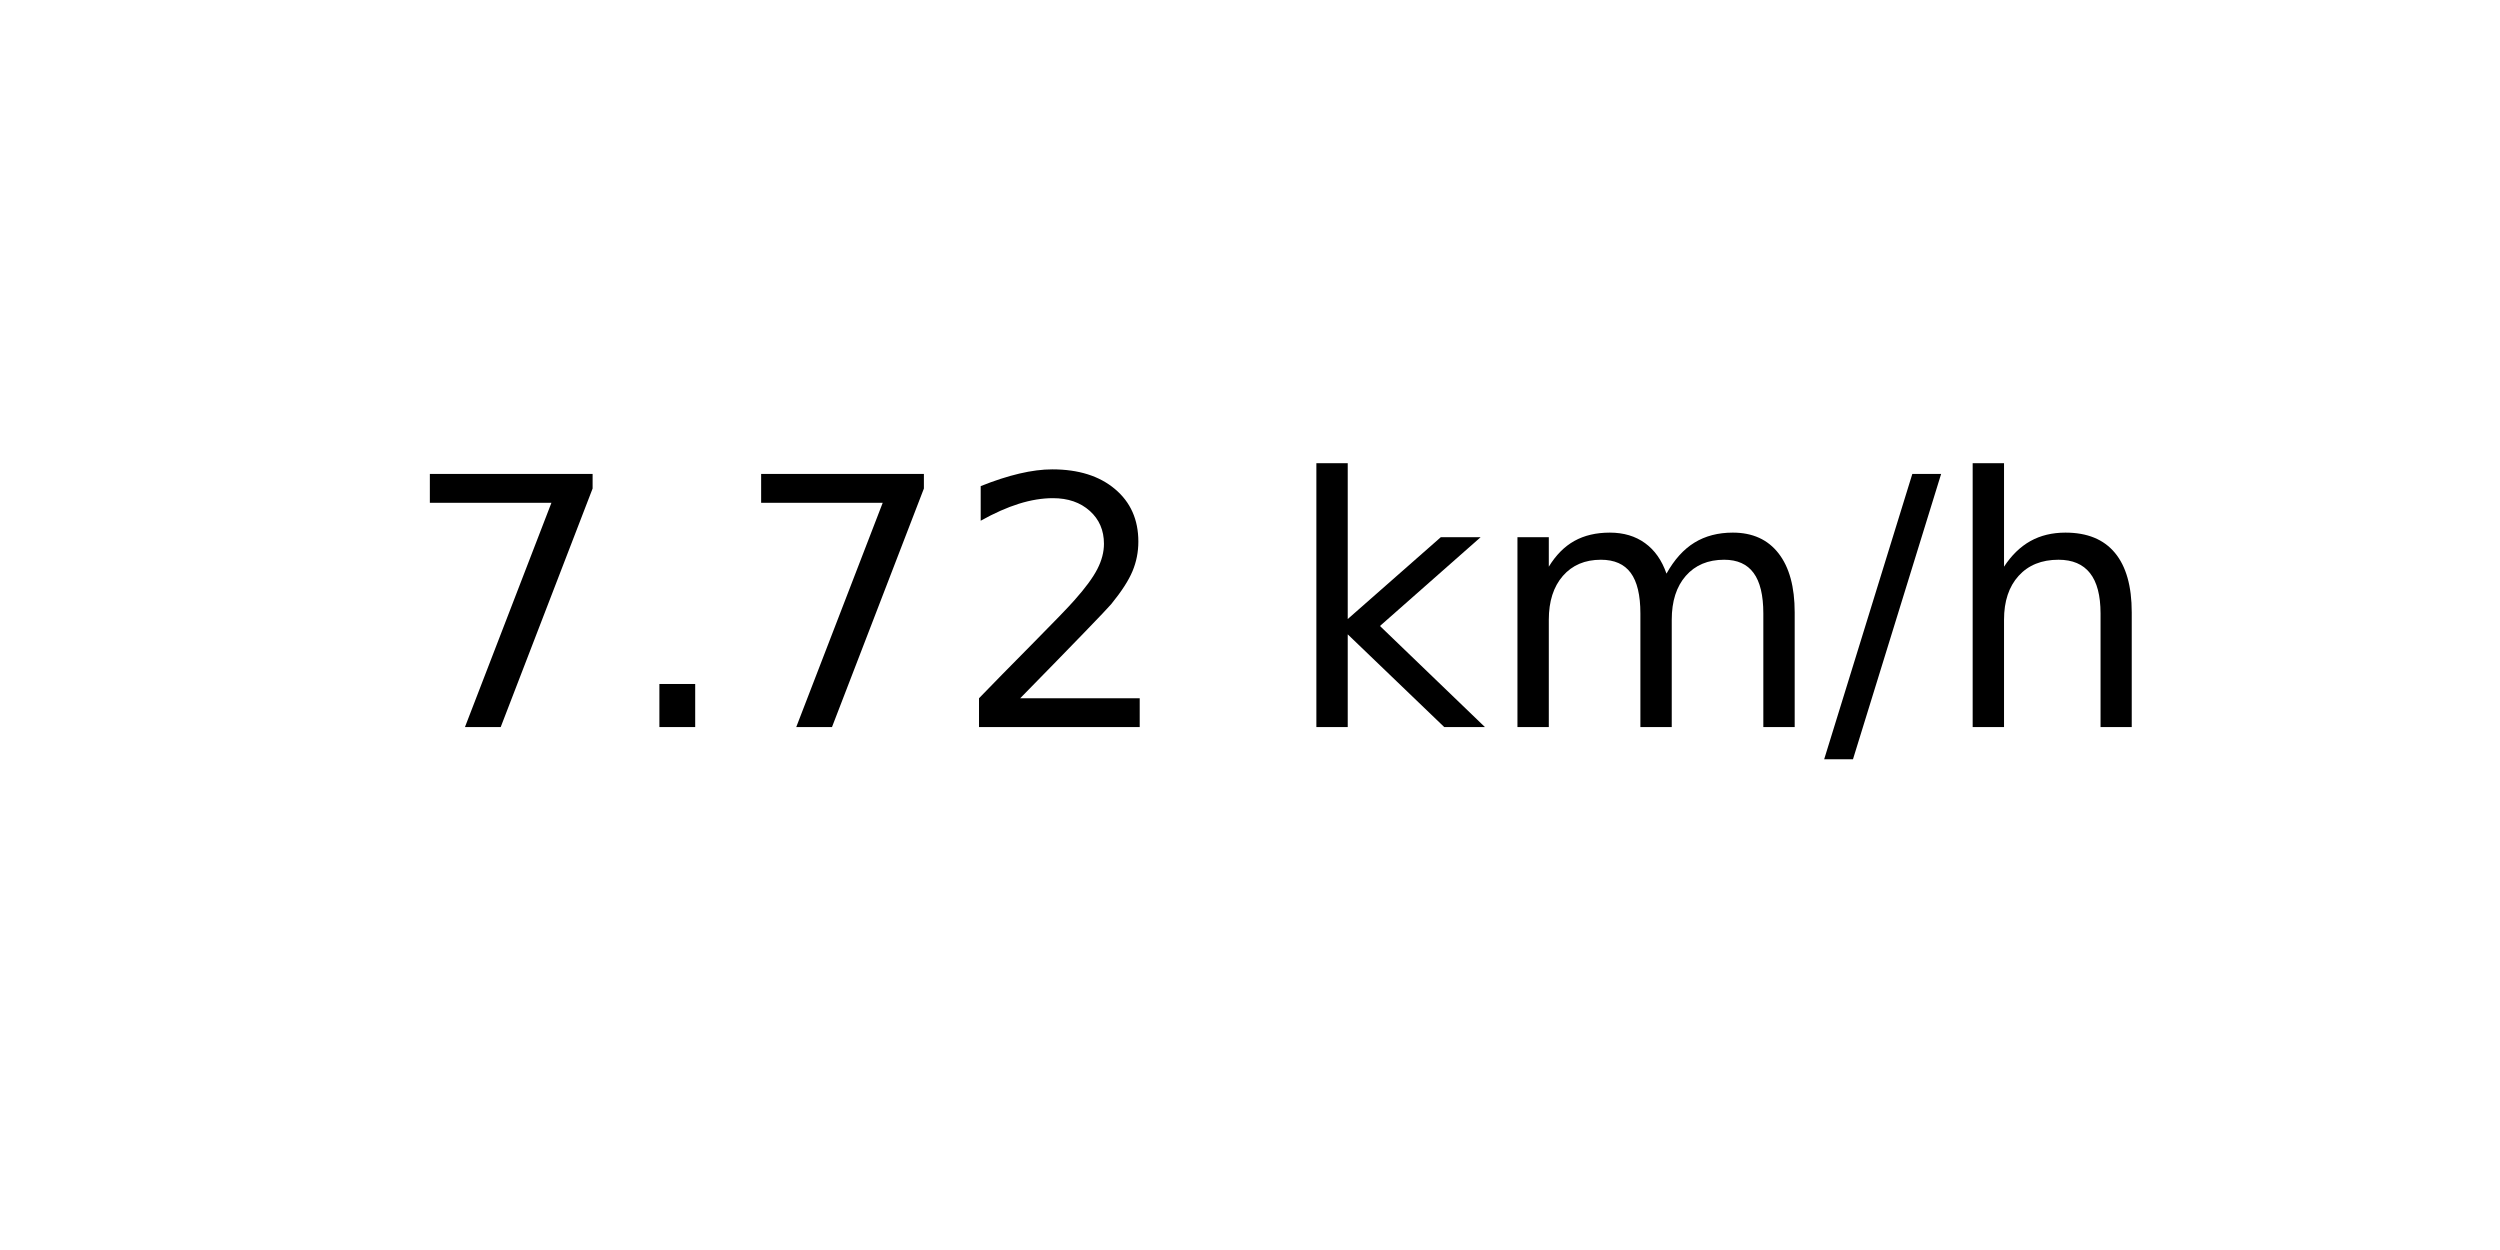
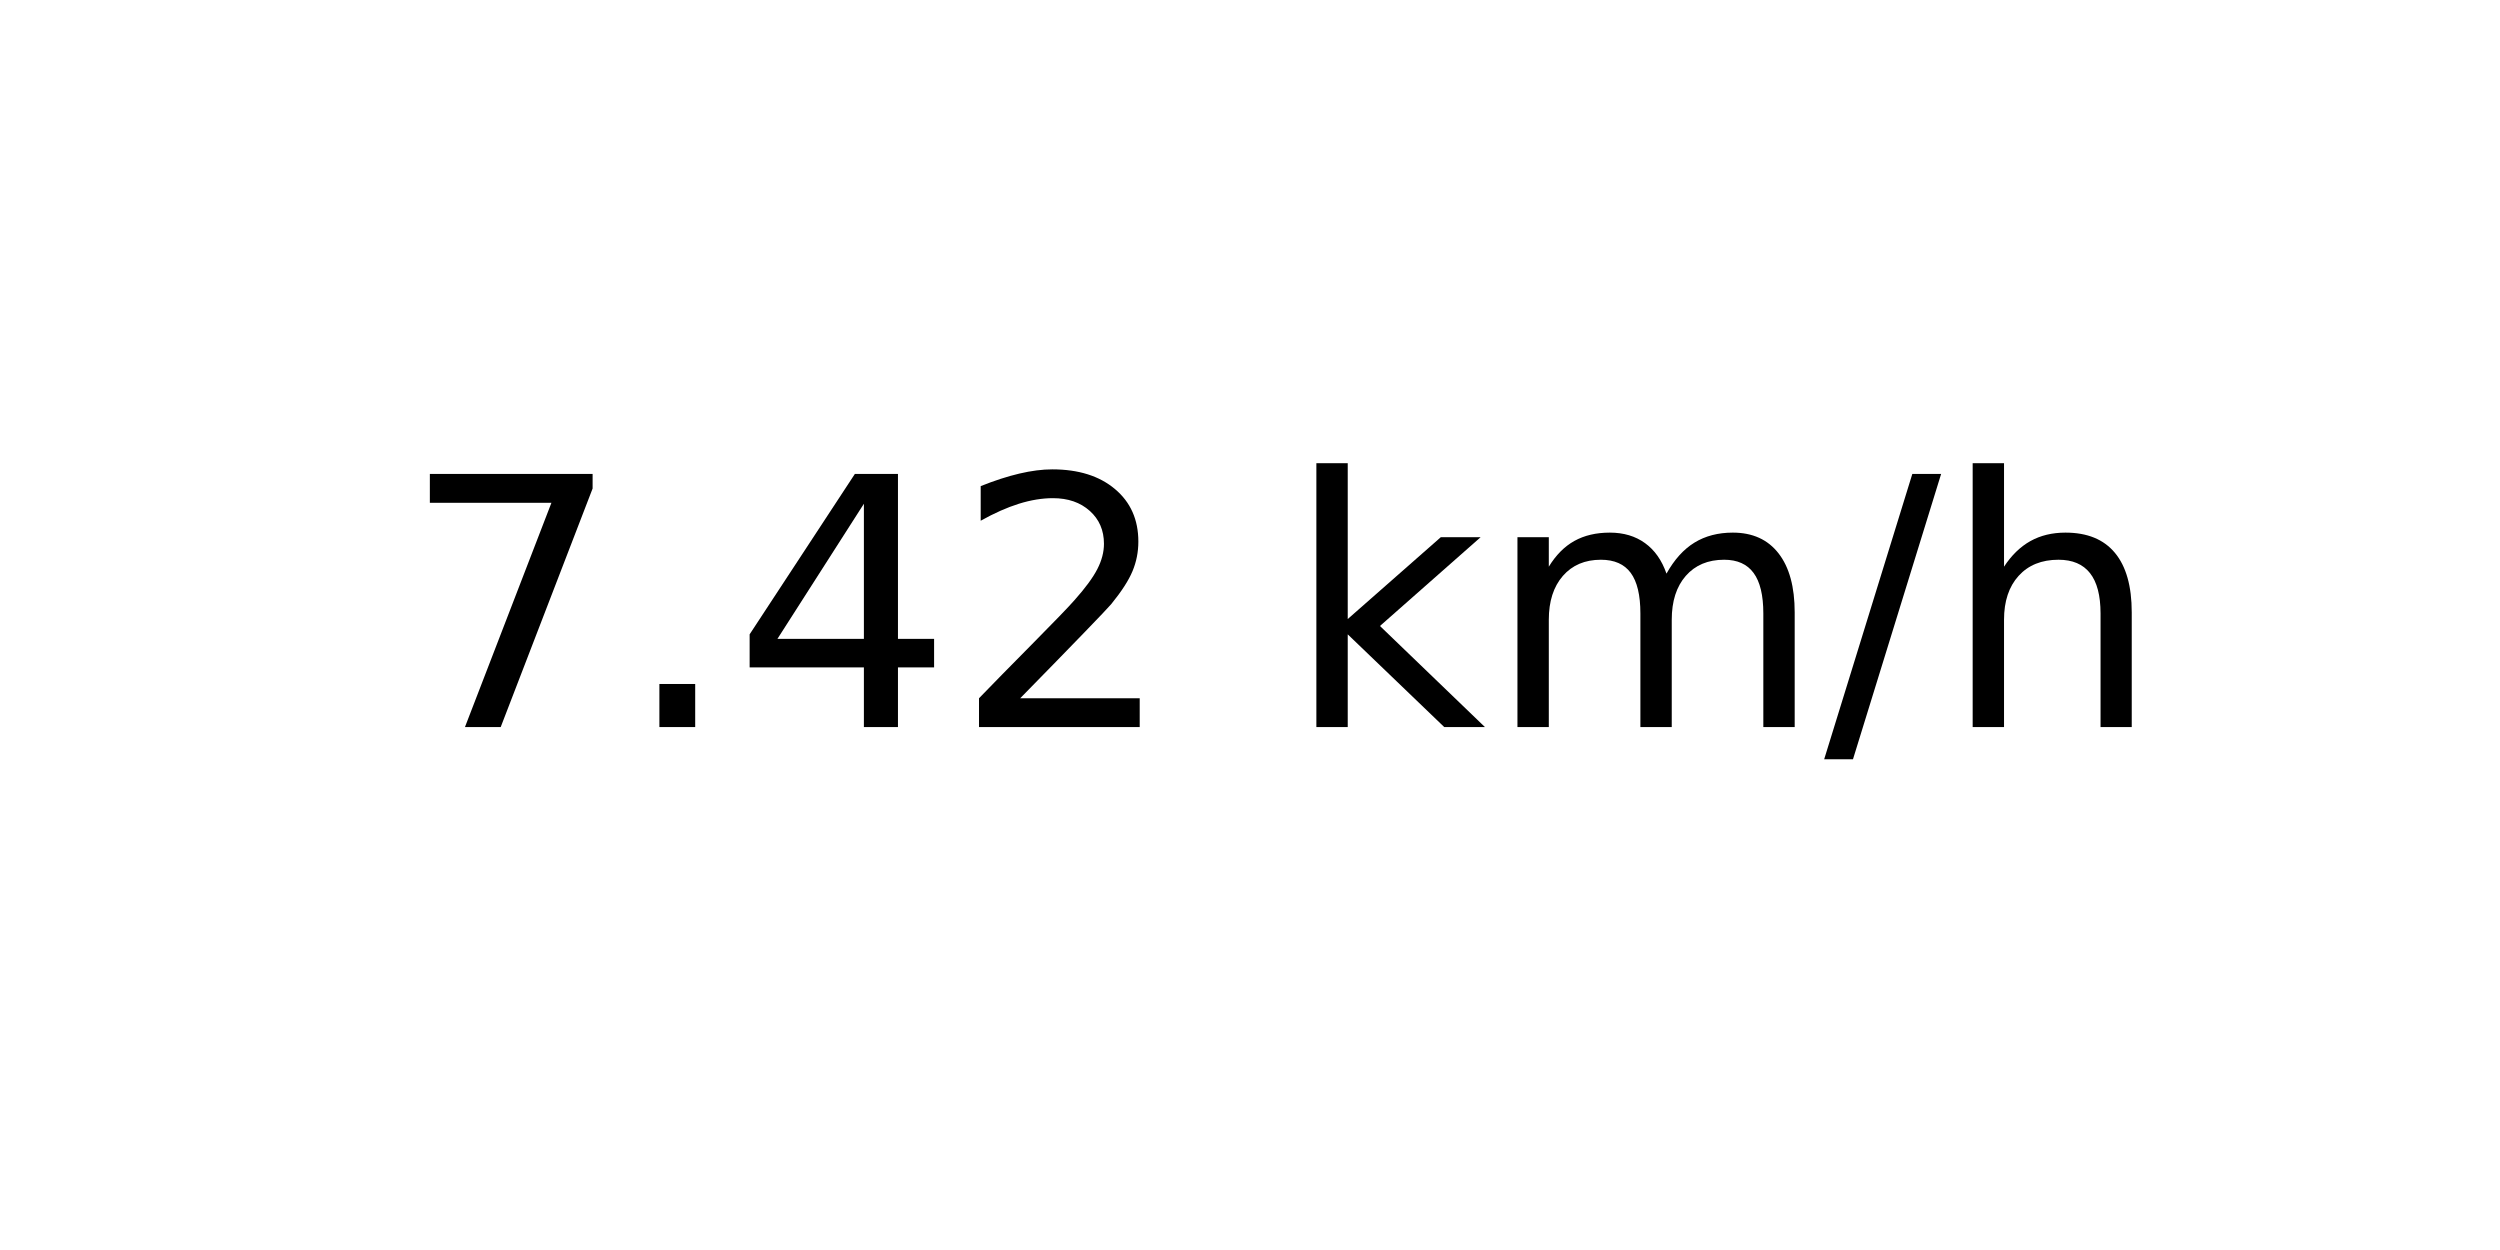
<svg xmlns="http://www.w3.org/2000/svg" xmlns:xlink="http://www.w3.org/1999/xlink" width="72pt" height="36pt" viewBox="0 0 72 36" version="1.1">
  <defs>
    <style type="text/css">*{stroke-linejoin: round; stroke-linecap: butt}</style>
  </defs>
  <g id="figure_1">
    <g id="axes_1">
      <g id="text_1">
        <g transform="translate(11.55937 20.93937) scale(0.1 -0.1)">
          <defs>
            <path id="DejaVuSans-37" d="M 525 4666  L 3525 4666  L 3525 4397  L 1831 0  L 1172 0  L 2766 4134  L 525 4134  L 525 4666  z " transform="scale(0.015625)" />
            <path id="DejaVuSans-2e" d="M 684 794  L 1344 794  L 1344 0  L 684 0  L 684 794  z " transform="scale(0.015625)" />
+             <path id="DejaVuSans-34" d="M 2419 4116  L 825 1625  L 2419 1625  L 2419 4116  z M 2253 4666  L 3047 4666  L 3047 1625  L 3713 1625  L 3713 1100  L 3047 1100  L 3047 0  L 2419 0  L 2419 1100  L 313 1100  L 313 1709  L 2253 4666  z " transform="scale(0.015625)" />
            <path id="DejaVuSans-32" d="M 1228 531  L 3431 531  L 3431 0  L 469 0  L 469 531  Q 828 903 1448 1529  Q 2069 2156 2228 2338  Q 2531 2678 2651 2914  Q 2772 3150 2772 3378  Q 2772 3750 2511 3984  Q 2250 4219 1831 4219  Q 1534 4219 1204 4116  Q 875 4013 500 3803  L 500 4441  Q 881 4594 1212 4672  Q 1544 4750 1819 4750  Q 2544 4750 2975 4387  Q 3406 4025 3406 3419  Q 3406 3131 3298 2873  Q 3191 2616 2906 2266  Q 2828 2175 2409 1742  Q 1991 1309 1228 531  z " transform="scale(0.015625)" />
            <path id="DejaVuSans-20" transform="scale(0.015625)" />
            <path id="DejaVuSans-6b" d="M 581 4863  L 1159 4863  L 1159 1991  L 2875 3500  L 3609 3500  L 1753 1863  L 3688 0  L 2938 0  L 1159 1709  L 1159 0  L 581 0  L 581 4863  z " transform="scale(0.015625)" />
            <path id="DejaVuSans-6d" d="M 3328 2828  Q 3544 3216 3844 3400  Q 4144 3584 4550 3584  Q 5097 3584 5394 3201  Q 5691 2819 5691 2113  L 5691 0  L 5113 0  L 5113 2094  Q 5113 2597 4934 2840  Q 4756 3084 4391 3084  Q 3944 3084 3684 2787  Q 3425 2491 3425 1978  L 3425 0  L 2847 0  L 2847 2094  Q 2847 2600 2669 2842  Q 2491 3084 2119 3084  Q 1678 3084 1418 2786  Q 1159 2488 1159 1978  L 1159 0  L 581 0  L 581 3500  L 1159 3500  L 1159 2956  Q 1356 3278 1631 3431  Q 1906 3584 2284 3584  Q 2666 3584 2933 3390  Q 3200 3197 3328 2828  z " transform="scale(0.015625)" />
            <path id="DejaVuSans-2f" d="M 1625 4666  L 2156 4666  L 531 -594  L 0 -594  L 1625 4666  z " transform="scale(0.015625)" />
            <path id="DejaVuSans-68" d="M 3513 2113  L 3513 0  L 2938 0  L 2938 2094  Q 2938 2591 2744 2837  Q 2550 3084 2163 3084  Q 1697 3084 1428 2787  Q 1159 2491 1159 1978  L 1159 0  L 581 0  L 581 4863  L 1159 4863  L 1159 2956  Q 1366 3272 1645 3428  Q 1925 3584 2291 3584  Q 2894 3584 3203 3211  Q 3513 2838 3513 2113  z " transform="scale(0.015625)" />
          </defs>
          <use xlink:href="#DejaVuSans-37" />
          <use xlink:href="#DejaVuSans-2e" x="63.623" />
-           <use xlink:href="#DejaVuSans-37" x="95.41" />
+           <use xlink:href="#DejaVuSans-34" x="95.41" />
          <use xlink:href="#DejaVuSans-32" x="159.033" />
          <use xlink:href="#DejaVuSans-20" x="222.656" />
          <use xlink:href="#DejaVuSans-6b" x="254.443" />
          <use xlink:href="#DejaVuSans-6d" x="312.354" />
          <use xlink:href="#DejaVuSans-2f" x="409.766" />
          <use xlink:href="#DejaVuSans-68" x="443.457" />
        </g>
      </g>
    </g>
  </g>
</svg>
